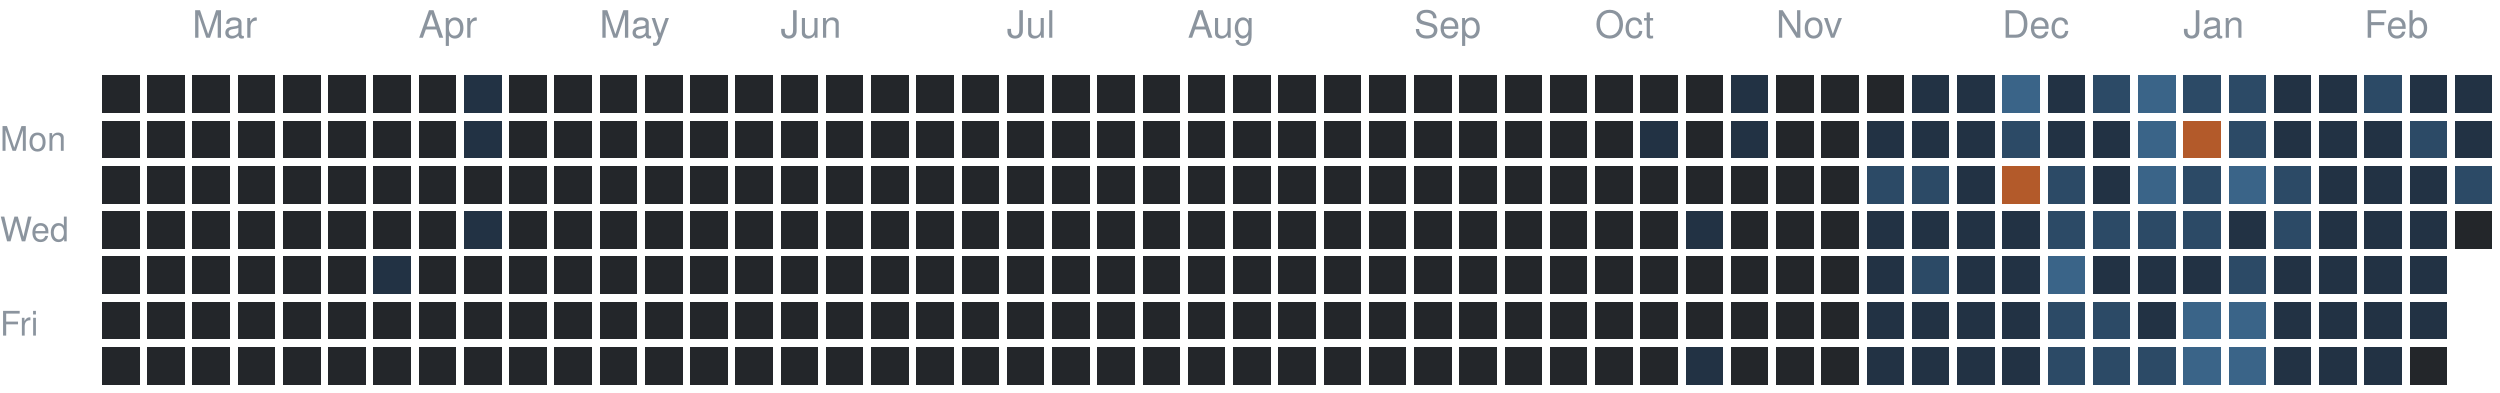
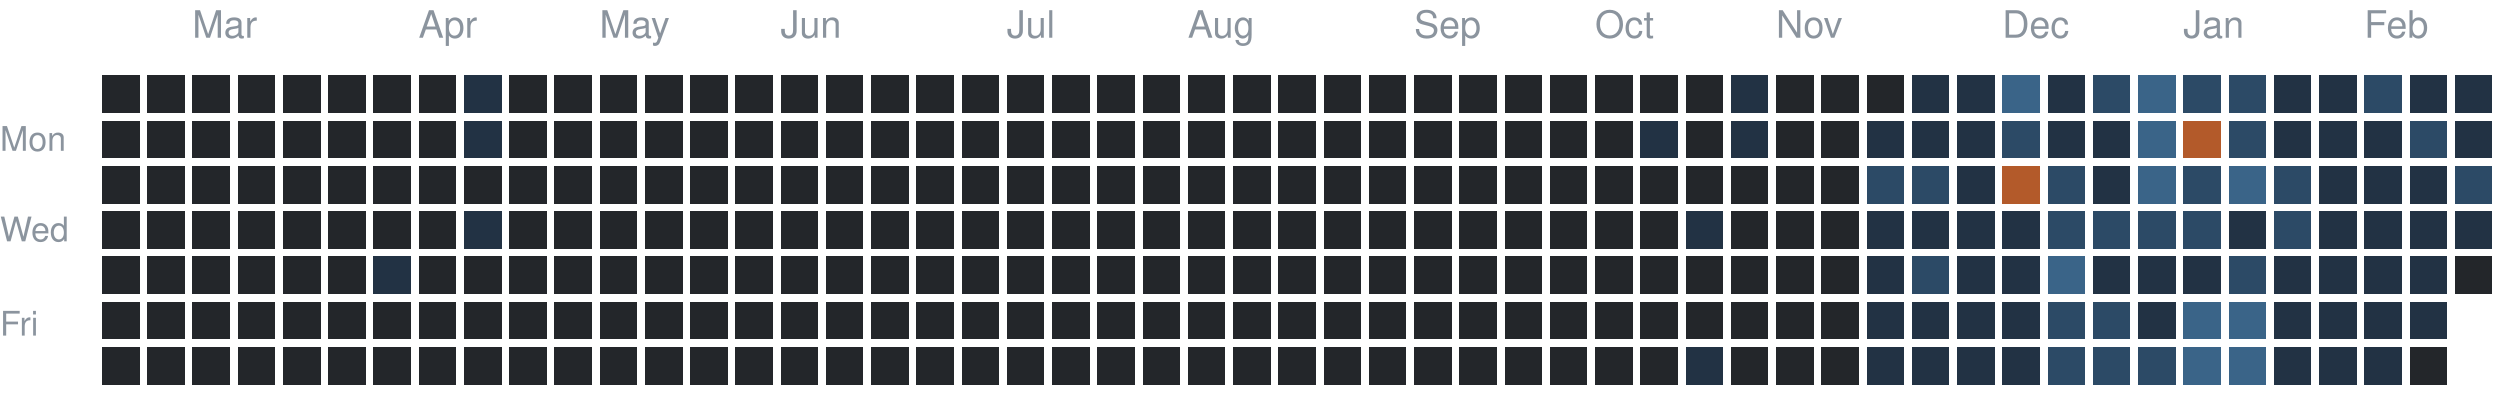
<svg xmlns="http://www.w3.org/2000/svg" version="1.1" width="663" height="104">
  <rect style="fill:#23262a;shape-rendering:crispedges" data-score="0" data-date="2025-02-16" x="27" y="20" width="10" height="10" />
  <rect style="fill:#23262a;shape-rendering:crispedges" data-score="0" data-date="2025-02-23" x="39" y="20" width="10" height="10" />
  <rect style="fill:#23262a;shape-rendering:crispedges" data-score="0" data-date="2025-03-02" x="51" y="20" width="10" height="10" />
  <rect style="fill:#23262a;shape-rendering:crispedges" data-score="0" data-date="2025-03-09" x="63" y="20" width="10" height="10" />
  <rect style="fill:#23262a;shape-rendering:crispedges" data-score="0" data-date="2025-03-16" x="75" y="20" width="10" height="10" />
  <rect style="fill:#23262a;shape-rendering:crispedges" data-score="0" data-date="2025-03-23" x="87" y="20" width="10" height="10" />
  <rect style="fill:#23262a;shape-rendering:crispedges" data-score="0" data-date="2025-03-30" x="99" y="20" width="10" height="10" />
  <rect style="fill:#23262a;shape-rendering:crispedges" data-score="0" data-date="2025-04-06" x="111" y="20" width="10" height="10" />
  <rect style="fill:#223244;shape-rendering:crispedges" data-score="1" data-date="2025-04-13" x="123" y="20" width="10" height="10" />
  <rect style="fill:#23262a;shape-rendering:crispedges" data-score="0" data-date="2025-04-20" x="135" y="20" width="10" height="10" />
  <rect style="fill:#23262a;shape-rendering:crispedges" data-score="0" data-date="2025-04-27" x="147" y="20" width="10" height="10" />
  <rect style="fill:#23262a;shape-rendering:crispedges" data-score="0" data-date="2025-05-04" x="159" y="20" width="10" height="10" />
  <rect style="fill:#23262a;shape-rendering:crispedges" data-score="0" data-date="2025-05-11" x="171" y="20" width="10" height="10" />
  <rect style="fill:#23262a;shape-rendering:crispedges" data-score="0" data-date="2025-05-18" x="183" y="20" width="10" height="10" />
  <rect style="fill:#23262a;shape-rendering:crispedges" data-score="0" data-date="2025-05-25" x="195" y="20" width="10" height="10" />
  <rect style="fill:#23262a;shape-rendering:crispedges" data-score="0" data-date="2025-06-01" x="207" y="20" width="10" height="10" />
  <rect style="fill:#23262a;shape-rendering:crispedges" data-score="0" data-date="2025-06-08" x="219" y="20" width="10" height="10" />
  <rect style="fill:#23262a;shape-rendering:crispedges" data-score="0" data-date="2025-06-15" x="231" y="20" width="10" height="10" />
  <rect style="fill:#23262a;shape-rendering:crispedges" data-score="0" data-date="2025-06-22" x="243" y="20" width="10" height="10" />
  <rect style="fill:#23262a;shape-rendering:crispedges" data-score="0" data-date="2025-06-29" x="255" y="20" width="10" height="10" />
  <rect style="fill:#23262a;shape-rendering:crispedges" data-score="0" data-date="2025-07-06" x="267" y="20" width="10" height="10" />
  <rect style="fill:#23262a;shape-rendering:crispedges" data-score="0" data-date="2025-07-13" x="279" y="20" width="10" height="10" />
  <rect style="fill:#23262a;shape-rendering:crispedges" data-score="0" data-date="2025-07-20" x="291" y="20" width="10" height="10" />
  <rect style="fill:#23262a;shape-rendering:crispedges" data-score="0" data-date="2025-07-27" x="303" y="20" width="10" height="10" />
  <rect style="fill:#23262a;shape-rendering:crispedges" data-score="0" data-date="2025-08-03" x="315" y="20" width="10" height="10" />
  <rect style="fill:#23262a;shape-rendering:crispedges" data-score="0" data-date="2025-08-10" x="327" y="20" width="10" height="10" />
  <rect style="fill:#23262a;shape-rendering:crispedges" data-score="0" data-date="2025-08-17" x="339" y="20" width="10" height="10" />
  <rect style="fill:#23262a;shape-rendering:crispedges" data-score="0" data-date="2025-08-24" x="351" y="20" width="10" height="10" />
  <rect style="fill:#23262a;shape-rendering:crispedges" data-score="0" data-date="2025-08-31" x="363" y="20" width="10" height="10" />
  <rect style="fill:#23262a;shape-rendering:crispedges" data-score="0" data-date="2025-09-07" x="375" y="20" width="10" height="10" />
  <rect style="fill:#23262a;shape-rendering:crispedges" data-score="0" data-date="2025-09-14" x="387" y="20" width="10" height="10" />
  <rect style="fill:#23262a;shape-rendering:crispedges" data-score="0" data-date="2025-09-21" x="399" y="20" width="10" height="10" />
  <rect style="fill:#23262a;shape-rendering:crispedges" data-score="0" data-date="2025-09-28" x="411" y="20" width="10" height="10" />
  <rect style="fill:#23262a;shape-rendering:crispedges" data-score="0" data-date="2025-10-05" x="423" y="20" width="10" height="10" />
  <rect style="fill:#23262a;shape-rendering:crispedges" data-score="0" data-date="2025-10-12" x="435" y="20" width="10" height="10" />
  <rect style="fill:#23262a;shape-rendering:crispedges" data-score="0" data-date="2025-10-19" x="447" y="20" width="10" height="10" />
  <rect style="fill:#223244;shape-rendering:crispedges" data-score="1" data-date="2025-10-26" x="459" y="20" width="10" height="10" />
  <rect style="fill:#23262a;shape-rendering:crispedges" data-score="0" data-date="2025-11-02" x="471" y="20" width="10" height="10" />
  <rect style="fill:#23262a;shape-rendering:crispedges" data-score="0" data-date="2025-11-09" x="483" y="20" width="10" height="10" />
  <rect style="fill:#23262a;shape-rendering:crispedges" data-score="0" data-date="2025-11-16" x="495" y="20" width="10" height="10" />
  <rect style="fill:#223244;shape-rendering:crispedges" data-score="1" data-date="2025-11-23" x="507" y="20" width="10" height="10" />
  <rect style="fill:#223244;shape-rendering:crispedges" data-score="1" data-date="2025-11-30" x="519" y="20" width="10" height="10" />
  <rect style="fill:#3a6488;shape-rendering:crispedges" data-score="3" data-date="2025-12-07" x="531" y="20" width="10" height="10" />
  <rect style="fill:#223244;shape-rendering:crispedges" data-score="1" data-date="2025-12-14" x="543" y="20" width="10" height="10" />
  <rect style="fill:#2c4a66;shape-rendering:crispedges" data-score="2" data-date="2025-12-21" x="555" y="20" width="10" height="10" />
  <rect style="fill:#3a6488;shape-rendering:crispedges" data-score="3" data-date="2025-12-28" x="567" y="20" width="10" height="10" />
  <rect style="fill:#2c4a66;shape-rendering:crispedges" data-score="2" data-date="2026-01-04" x="579" y="20" width="10" height="10" />
  <rect style="fill:#2c4a66;shape-rendering:crispedges" data-score="2" data-date="2026-01-11" x="591" y="20" width="10" height="10" />
  <rect style="fill:#223244;shape-rendering:crispedges" data-score="1" data-date="2026-01-18" x="603" y="20" width="10" height="10" />
  <rect style="fill:#223244;shape-rendering:crispedges" data-score="1" data-date="2026-01-25" x="615" y="20" width="10" height="10" />
  <rect style="fill:#2c4a66;shape-rendering:crispedges" data-score="2" data-date="2026-02-01" x="627" y="20" width="10" height="10" />
  <rect style="fill:#223244;shape-rendering:crispedges" data-score="1" data-date="2026-02-08" x="639" y="20" width="10" height="10" />
  <rect style="fill:#223244;shape-rendering:crispedges" data-score="1" data-date="2026-02-15" x="651" y="20" width="10" height="10" />
  <rect style="fill:#23262a;shape-rendering:crispedges" data-score="0" data-date="2025-02-17" x="27" y="32" width="10" height="10" />
  <rect style="fill:#23262a;shape-rendering:crispedges" data-score="0" data-date="2025-02-24" x="39" y="32" width="10" height="10" />
  <rect style="fill:#23262a;shape-rendering:crispedges" data-score="0" data-date="2025-03-03" x="51" y="32" width="10" height="10" />
  <rect style="fill:#23262a;shape-rendering:crispedges" data-score="0" data-date="2025-03-10" x="63" y="32" width="10" height="10" />
  <rect style="fill:#23262a;shape-rendering:crispedges" data-score="0" data-date="2025-03-17" x="75" y="32" width="10" height="10" />
  <rect style="fill:#23262a;shape-rendering:crispedges" data-score="0" data-date="2025-03-24" x="87" y="32" width="10" height="10" />
  <rect style="fill:#23262a;shape-rendering:crispedges" data-score="0" data-date="2025-03-31" x="99" y="32" width="10" height="10" />
  <rect style="fill:#23262a;shape-rendering:crispedges" data-score="0" data-date="2025-04-07" x="111" y="32" width="10" height="10" />
  <rect style="fill:#223244;shape-rendering:crispedges" data-score="1" data-date="2025-04-14" x="123" y="32" width="10" height="10" />
  <rect style="fill:#23262a;shape-rendering:crispedges" data-score="0" data-date="2025-04-21" x="135" y="32" width="10" height="10" />
  <rect style="fill:#23262a;shape-rendering:crispedges" data-score="0" data-date="2025-04-28" x="147" y="32" width="10" height="10" />
  <rect style="fill:#23262a;shape-rendering:crispedges" data-score="0" data-date="2025-05-05" x="159" y="32" width="10" height="10" />
  <rect style="fill:#23262a;shape-rendering:crispedges" data-score="0" data-date="2025-05-12" x="171" y="32" width="10" height="10" />
  <rect style="fill:#23262a;shape-rendering:crispedges" data-score="0" data-date="2025-05-19" x="183" y="32" width="10" height="10" />
  <rect style="fill:#23262a;shape-rendering:crispedges" data-score="0" data-date="2025-05-26" x="195" y="32" width="10" height="10" />
  <rect style="fill:#23262a;shape-rendering:crispedges" data-score="0" data-date="2025-06-02" x="207" y="32" width="10" height="10" />
  <rect style="fill:#23262a;shape-rendering:crispedges" data-score="0" data-date="2025-06-09" x="219" y="32" width="10" height="10" />
  <rect style="fill:#23262a;shape-rendering:crispedges" data-score="0" data-date="2025-06-16" x="231" y="32" width="10" height="10" />
  <rect style="fill:#23262a;shape-rendering:crispedges" data-score="0" data-date="2025-06-23" x="243" y="32" width="10" height="10" />
  <rect style="fill:#23262a;shape-rendering:crispedges" data-score="0" data-date="2025-06-30" x="255" y="32" width="10" height="10" />
  <rect style="fill:#23262a;shape-rendering:crispedges" data-score="0" data-date="2025-07-07" x="267" y="32" width="10" height="10" />
  <rect style="fill:#23262a;shape-rendering:crispedges" data-score="0" data-date="2025-07-14" x="279" y="32" width="10" height="10" />
  <rect style="fill:#23262a;shape-rendering:crispedges" data-score="0" data-date="2025-07-21" x="291" y="32" width="10" height="10" />
  <rect style="fill:#23262a;shape-rendering:crispedges" data-score="0" data-date="2025-07-28" x="303" y="32" width="10" height="10" />
  <rect style="fill:#23262a;shape-rendering:crispedges" data-score="0" data-date="2025-08-04" x="315" y="32" width="10" height="10" />
  <rect style="fill:#23262a;shape-rendering:crispedges" data-score="0" data-date="2025-08-11" x="327" y="32" width="10" height="10" />
  <rect style="fill:#23262a;shape-rendering:crispedges" data-score="0" data-date="2025-08-18" x="339" y="32" width="10" height="10" />
  <rect style="fill:#23262a;shape-rendering:crispedges" data-score="0" data-date="2025-08-25" x="351" y="32" width="10" height="10" />
  <rect style="fill:#23262a;shape-rendering:crispedges" data-score="0" data-date="2025-09-01" x="363" y="32" width="10" height="10" />
  <rect style="fill:#23262a;shape-rendering:crispedges" data-score="0" data-date="2025-09-08" x="375" y="32" width="10" height="10" />
  <rect style="fill:#23262a;shape-rendering:crispedges" data-score="0" data-date="2025-09-15" x="387" y="32" width="10" height="10" />
  <rect style="fill:#23262a;shape-rendering:crispedges" data-score="0" data-date="2025-09-22" x="399" y="32" width="10" height="10" />
  <rect style="fill:#23262a;shape-rendering:crispedges" data-score="0" data-date="2025-09-29" x="411" y="32" width="10" height="10" />
  <rect style="fill:#23262a;shape-rendering:crispedges" data-score="0" data-date="2025-10-06" x="423" y="32" width="10" height="10" />
  <rect style="fill:#223244;shape-rendering:crispedges" data-score="1" data-date="2025-10-13" x="435" y="32" width="10" height="10" />
  <rect style="fill:#23262a;shape-rendering:crispedges" data-score="0" data-date="2025-10-20" x="447" y="32" width="10" height="10" />
  <rect style="fill:#223244;shape-rendering:crispedges" data-score="1" data-date="2025-10-27" x="459" y="32" width="10" height="10" />
  <rect style="fill:#23262a;shape-rendering:crispedges" data-score="0" data-date="2025-11-03" x="471" y="32" width="10" height="10" />
  <rect style="fill:#23262a;shape-rendering:crispedges" data-score="0" data-date="2025-11-10" x="483" y="32" width="10" height="10" />
  <rect style="fill:#223244;shape-rendering:crispedges" data-score="1" data-date="2025-11-17" x="495" y="32" width="10" height="10" />
  <rect style="fill:#223244;shape-rendering:crispedges" data-score="1" data-date="2025-11-24" x="507" y="32" width="10" height="10" />
  <rect style="fill:#223244;shape-rendering:crispedges" data-score="1" data-date="2025-12-01" x="519" y="32" width="10" height="10" />
  <rect style="fill:#2c4a66;shape-rendering:crispedges" data-score="2" data-date="2025-12-08" x="531" y="32" width="10" height="10" />
  <rect style="fill:#223244;shape-rendering:crispedges" data-score="1" data-date="2025-12-15" x="543" y="32" width="10" height="10" />
  <rect style="fill:#223244;shape-rendering:crispedges" data-score="1" data-date="2025-12-22" x="555" y="32" width="10" height="10" />
  <rect style="fill:#3a6488;shape-rendering:crispedges" data-score="3" data-date="2025-12-29" x="567" y="32" width="10" height="10" />
  <rect style="fill:#b35a2a;shape-rendering:crispedges" data-score="4" data-date="2026-01-05" x="579" y="32" width="10" height="10" />
  <rect style="fill:#2c4a66;shape-rendering:crispedges" data-score="2" data-date="2026-01-12" x="591" y="32" width="10" height="10" />
  <rect style="fill:#223244;shape-rendering:crispedges" data-score="1" data-date="2026-01-19" x="603" y="32" width="10" height="10" />
  <rect style="fill:#223244;shape-rendering:crispedges" data-score="1" data-date="2026-01-26" x="615" y="32" width="10" height="10" />
  <rect style="fill:#223244;shape-rendering:crispedges" data-score="1" data-date="2026-02-02" x="627" y="32" width="10" height="10" />
  <rect style="fill:#2c4a66;shape-rendering:crispedges" data-score="2" data-date="2026-02-09" x="639" y="32" width="10" height="10" />
  <rect style="fill:#223244;shape-rendering:crispedges" data-score="1" data-date="2026-02-16" x="651" y="32" width="10" height="10" />
  <rect style="fill:#23262a;shape-rendering:crispedges" data-score="0" data-date="2025-02-18" x="27" y="44" width="10" height="10" />
  <rect style="fill:#23262a;shape-rendering:crispedges" data-score="0" data-date="2025-02-25" x="39" y="44" width="10" height="10" />
  <rect style="fill:#23262a;shape-rendering:crispedges" data-score="0" data-date="2025-03-04" x="51" y="44" width="10" height="10" />
  <rect style="fill:#23262a;shape-rendering:crispedges" data-score="0" data-date="2025-03-11" x="63" y="44" width="10" height="10" />
  <rect style="fill:#23262a;shape-rendering:crispedges" data-score="0" data-date="2025-03-18" x="75" y="44" width="10" height="10" />
  <rect style="fill:#23262a;shape-rendering:crispedges" data-score="0" data-date="2025-03-25" x="87" y="44" width="10" height="10" />
  <rect style="fill:#23262a;shape-rendering:crispedges" data-score="0" data-date="2025-04-01" x="99" y="44" width="10" height="10" />
  <rect style="fill:#23262a;shape-rendering:crispedges" data-score="0" data-date="2025-04-08" x="111" y="44" width="10" height="10" />
  <rect style="fill:#23262a;shape-rendering:crispedges" data-score="0" data-date="2025-04-15" x="123" y="44" width="10" height="10" />
  <rect style="fill:#23262a;shape-rendering:crispedges" data-score="0" data-date="2025-04-22" x="135" y="44" width="10" height="10" />
  <rect style="fill:#23262a;shape-rendering:crispedges" data-score="0" data-date="2025-04-29" x="147" y="44" width="10" height="10" />
  <rect style="fill:#23262a;shape-rendering:crispedges" data-score="0" data-date="2025-05-06" x="159" y="44" width="10" height="10" />
  <rect style="fill:#23262a;shape-rendering:crispedges" data-score="0" data-date="2025-05-13" x="171" y="44" width="10" height="10" />
  <rect style="fill:#23262a;shape-rendering:crispedges" data-score="0" data-date="2025-05-20" x="183" y="44" width="10" height="10" />
  <rect style="fill:#23262a;shape-rendering:crispedges" data-score="0" data-date="2025-05-27" x="195" y="44" width="10" height="10" />
  <rect style="fill:#23262a;shape-rendering:crispedges" data-score="0" data-date="2025-06-03" x="207" y="44" width="10" height="10" />
  <rect style="fill:#23262a;shape-rendering:crispedges" data-score="0" data-date="2025-06-10" x="219" y="44" width="10" height="10" />
  <rect style="fill:#23262a;shape-rendering:crispedges" data-score="0" data-date="2025-06-17" x="231" y="44" width="10" height="10" />
  <rect style="fill:#23262a;shape-rendering:crispedges" data-score="0" data-date="2025-06-24" x="243" y="44" width="10" height="10" />
  <rect style="fill:#23262a;shape-rendering:crispedges" data-score="0" data-date="2025-07-01" x="255" y="44" width="10" height="10" />
  <rect style="fill:#23262a;shape-rendering:crispedges" data-score="0" data-date="2025-07-08" x="267" y="44" width="10" height="10" />
  <rect style="fill:#23262a;shape-rendering:crispedges" data-score="0" data-date="2025-07-15" x="279" y="44" width="10" height="10" />
  <rect style="fill:#23262a;shape-rendering:crispedges" data-score="0" data-date="2025-07-22" x="291" y="44" width="10" height="10" />
  <rect style="fill:#23262a;shape-rendering:crispedges" data-score="0" data-date="2025-07-29" x="303" y="44" width="10" height="10" />
  <rect style="fill:#23262a;shape-rendering:crispedges" data-score="0" data-date="2025-08-05" x="315" y="44" width="10" height="10" />
  <rect style="fill:#23262a;shape-rendering:crispedges" data-score="0" data-date="2025-08-12" x="327" y="44" width="10" height="10" />
  <rect style="fill:#23262a;shape-rendering:crispedges" data-score="0" data-date="2025-08-19" x="339" y="44" width="10" height="10" />
  <rect style="fill:#23262a;shape-rendering:crispedges" data-score="0" data-date="2025-08-26" x="351" y="44" width="10" height="10" />
  <rect style="fill:#23262a;shape-rendering:crispedges" data-score="0" data-date="2025-09-02" x="363" y="44" width="10" height="10" />
  <rect style="fill:#23262a;shape-rendering:crispedges" data-score="0" data-date="2025-09-09" x="375" y="44" width="10" height="10" />
  <rect style="fill:#23262a;shape-rendering:crispedges" data-score="0" data-date="2025-09-16" x="387" y="44" width="10" height="10" />
  <rect style="fill:#23262a;shape-rendering:crispedges" data-score="0" data-date="2025-09-23" x="399" y="44" width="10" height="10" />
  <rect style="fill:#23262a;shape-rendering:crispedges" data-score="0" data-date="2025-09-30" x="411" y="44" width="10" height="10" />
  <rect style="fill:#23262a;shape-rendering:crispedges" data-score="0" data-date="2025-10-07" x="423" y="44" width="10" height="10" />
  <rect style="fill:#23262a;shape-rendering:crispedges" data-score="0" data-date="2025-10-14" x="435" y="44" width="10" height="10" />
  <rect style="fill:#23262a;shape-rendering:crispedges" data-score="0" data-date="2025-10-21" x="447" y="44" width="10" height="10" />
  <rect style="fill:#23262a;shape-rendering:crispedges" data-score="0" data-date="2025-10-28" x="459" y="44" width="10" height="10" />
  <rect style="fill:#23262a;shape-rendering:crispedges" data-score="0" data-date="2025-11-04" x="471" y="44" width="10" height="10" />
  <rect style="fill:#23262a;shape-rendering:crispedges" data-score="0" data-date="2025-11-11" x="483" y="44" width="10" height="10" />
  <rect style="fill:#2c4a66;shape-rendering:crispedges" data-score="2" data-date="2025-11-18" x="495" y="44" width="10" height="10" />
  <rect style="fill:#2c4a66;shape-rendering:crispedges" data-score="2" data-date="2025-11-25" x="507" y="44" width="10" height="10" />
  <rect style="fill:#223244;shape-rendering:crispedges" data-score="1" data-date="2025-12-02" x="519" y="44" width="10" height="10" />
  <rect style="fill:#b35a2a;shape-rendering:crispedges" data-score="4" data-date="2025-12-09" x="531" y="44" width="10" height="10" />
  <rect style="fill:#2c4a66;shape-rendering:crispedges" data-score="2" data-date="2025-12-16" x="543" y="44" width="10" height="10" />
  <rect style="fill:#223244;shape-rendering:crispedges" data-score="1" data-date="2025-12-23" x="555" y="44" width="10" height="10" />
  <rect style="fill:#3a6488;shape-rendering:crispedges" data-score="3" data-date="2025-12-30" x="567" y="44" width="10" height="10" />
  <rect style="fill:#2c4a66;shape-rendering:crispedges" data-score="2" data-date="2026-01-06" x="579" y="44" width="10" height="10" />
  <rect style="fill:#3a6488;shape-rendering:crispedges" data-score="3" data-date="2026-01-13" x="591" y="44" width="10" height="10" />
  <rect style="fill:#2c4a66;shape-rendering:crispedges" data-score="2" data-date="2026-01-20" x="603" y="44" width="10" height="10" />
  <rect style="fill:#223244;shape-rendering:crispedges" data-score="1" data-date="2026-01-27" x="615" y="44" width="10" height="10" />
  <rect style="fill:#223244;shape-rendering:crispedges" data-score="1" data-date="2026-02-03" x="627" y="44" width="10" height="10" />
  <rect style="fill:#223244;shape-rendering:crispedges" data-score="1" data-date="2026-02-10" x="639" y="44" width="10" height="10" />
  <rect style="fill:#2c4a66;shape-rendering:crispedges" data-score="2" data-date="2026-02-17" x="651" y="44" width="10" height="10" />
  <rect style="fill:#23262a;shape-rendering:crispedges" data-score="0" data-date="2025-02-19" x="27" y="56" width="10" height="10" />
  <rect style="fill:#23262a;shape-rendering:crispedges" data-score="0" data-date="2025-02-26" x="39" y="56" width="10" height="10" />
  <rect style="fill:#23262a;shape-rendering:crispedges" data-score="0" data-date="2025-03-05" x="51" y="56" width="10" height="10" />
  <rect style="fill:#23262a;shape-rendering:crispedges" data-score="0" data-date="2025-03-12" x="63" y="56" width="10" height="10" />
  <rect style="fill:#23262a;shape-rendering:crispedges" data-score="0" data-date="2025-03-19" x="75" y="56" width="10" height="10" />
  <rect style="fill:#23262a;shape-rendering:crispedges" data-score="0" data-date="2025-03-26" x="87" y="56" width="10" height="10" />
  <rect style="fill:#23262a;shape-rendering:crispedges" data-score="0" data-date="2025-04-02" x="99" y="56" width="10" height="10" />
  <rect style="fill:#23262a;shape-rendering:crispedges" data-score="0" data-date="2025-04-09" x="111" y="56" width="10" height="10" />
  <rect style="fill:#223244;shape-rendering:crispedges" data-score="1" data-date="2025-04-16" x="123" y="56" width="10" height="10" />
  <rect style="fill:#23262a;shape-rendering:crispedges" data-score="0" data-date="2025-04-23" x="135" y="56" width="10" height="10" />
  <rect style="fill:#23262a;shape-rendering:crispedges" data-score="0" data-date="2025-04-30" x="147" y="56" width="10" height="10" />
  <rect style="fill:#23262a;shape-rendering:crispedges" data-score="0" data-date="2025-05-07" x="159" y="56" width="10" height="10" />
  <rect style="fill:#23262a;shape-rendering:crispedges" data-score="0" data-date="2025-05-14" x="171" y="56" width="10" height="10" />
  <rect style="fill:#23262a;shape-rendering:crispedges" data-score="0" data-date="2025-05-21" x="183" y="56" width="10" height="10" />
  <rect style="fill:#23262a;shape-rendering:crispedges" data-score="0" data-date="2025-05-28" x="195" y="56" width="10" height="10" />
  <rect style="fill:#23262a;shape-rendering:crispedges" data-score="0" data-date="2025-06-04" x="207" y="56" width="10" height="10" />
  <rect style="fill:#23262a;shape-rendering:crispedges" data-score="0" data-date="2025-06-11" x="219" y="56" width="10" height="10" />
  <rect style="fill:#23262a;shape-rendering:crispedges" data-score="0" data-date="2025-06-18" x="231" y="56" width="10" height="10" />
  <rect style="fill:#23262a;shape-rendering:crispedges" data-score="0" data-date="2025-06-25" x="243" y="56" width="10" height="10" />
  <rect style="fill:#23262a;shape-rendering:crispedges" data-score="0" data-date="2025-07-02" x="255" y="56" width="10" height="10" />
  <rect style="fill:#23262a;shape-rendering:crispedges" data-score="0" data-date="2025-07-09" x="267" y="56" width="10" height="10" />
  <rect style="fill:#23262a;shape-rendering:crispedges" data-score="0" data-date="2025-07-16" x="279" y="56" width="10" height="10" />
  <rect style="fill:#23262a;shape-rendering:crispedges" data-score="0" data-date="2025-07-23" x="291" y="56" width="10" height="10" />
  <rect style="fill:#23262a;shape-rendering:crispedges" data-score="0" data-date="2025-07-30" x="303" y="56" width="10" height="10" />
  <rect style="fill:#23262a;shape-rendering:crispedges" data-score="0" data-date="2025-08-06" x="315" y="56" width="10" height="10" />
  <rect style="fill:#23262a;shape-rendering:crispedges" data-score="0" data-date="2025-08-13" x="327" y="56" width="10" height="10" />
  <rect style="fill:#23262a;shape-rendering:crispedges" data-score="0" data-date="2025-08-20" x="339" y="56" width="10" height="10" />
  <rect style="fill:#23262a;shape-rendering:crispedges" data-score="0" data-date="2025-08-27" x="351" y="56" width="10" height="10" />
  <rect style="fill:#23262a;shape-rendering:crispedges" data-score="0" data-date="2025-09-03" x="363" y="56" width="10" height="10" />
  <rect style="fill:#23262a;shape-rendering:crispedges" data-score="0" data-date="2025-09-10" x="375" y="56" width="10" height="10" />
  <rect style="fill:#23262a;shape-rendering:crispedges" data-score="0" data-date="2025-09-17" x="387" y="56" width="10" height="10" />
  <rect style="fill:#23262a;shape-rendering:crispedges" data-score="0" data-date="2025-09-24" x="399" y="56" width="10" height="10" />
  <rect style="fill:#23262a;shape-rendering:crispedges" data-score="0" data-date="2025-10-01" x="411" y="56" width="10" height="10" />
  <rect style="fill:#23262a;shape-rendering:crispedges" data-score="0" data-date="2025-10-08" x="423" y="56" width="10" height="10" />
  <rect style="fill:#23262a;shape-rendering:crispedges" data-score="0" data-date="2025-10-15" x="435" y="56" width="10" height="10" />
  <rect style="fill:#223244;shape-rendering:crispedges" data-score="1" data-date="2025-10-22" x="447" y="56" width="10" height="10" />
  <rect style="fill:#23262a;shape-rendering:crispedges" data-score="0" data-date="2025-10-29" x="459" y="56" width="10" height="10" />
  <rect style="fill:#23262a;shape-rendering:crispedges" data-score="0" data-date="2025-11-05" x="471" y="56" width="10" height="10" />
  <rect style="fill:#23262a;shape-rendering:crispedges" data-score="0" data-date="2025-11-12" x="483" y="56" width="10" height="10" />
  <rect style="fill:#223244;shape-rendering:crispedges" data-score="1" data-date="2025-11-19" x="495" y="56" width="10" height="10" />
  <rect style="fill:#223244;shape-rendering:crispedges" data-score="1" data-date="2025-11-26" x="507" y="56" width="10" height="10" />
  <rect style="fill:#223244;shape-rendering:crispedges" data-score="1" data-date="2025-12-03" x="519" y="56" width="10" height="10" />
  <rect style="fill:#223244;shape-rendering:crispedges" data-score="1" data-date="2025-12-10" x="531" y="56" width="10" height="10" />
  <rect style="fill:#2c4a66;shape-rendering:crispedges" data-score="2" data-date="2025-12-17" x="543" y="56" width="10" height="10" />
  <rect style="fill:#2c4a66;shape-rendering:crispedges" data-score="2" data-date="2025-12-24" x="555" y="56" width="10" height="10" />
  <rect style="fill:#2c4a66;shape-rendering:crispedges" data-score="2" data-date="2025-12-31" x="567" y="56" width="10" height="10" />
  <rect style="fill:#2c4a66;shape-rendering:crispedges" data-score="2" data-date="2026-01-07" x="579" y="56" width="10" height="10" />
  <rect style="fill:#223244;shape-rendering:crispedges" data-score="1" data-date="2026-01-14" x="591" y="56" width="10" height="10" />
  <rect style="fill:#2c4a66;shape-rendering:crispedges" data-score="2" data-date="2026-01-21" x="603" y="56" width="10" height="10" />
  <rect style="fill:#223244;shape-rendering:crispedges" data-score="1" data-date="2026-01-28" x="615" y="56" width="10" height="10" />
  <rect style="fill:#223244;shape-rendering:crispedges" data-score="1" data-date="2026-02-04" x="627" y="56" width="10" height="10" />
  <rect style="fill:#223244;shape-rendering:crispedges" data-score="1" data-date="2026-02-11" x="639" y="56" width="10" height="10" />
-   <rect style="fill:#23262a;shape-rendering:crispedges" data-score="0" data-date="2026-02-18" x="651" y="56" width="10" height="10" />
+   <rect style="fill:#223244;shape-rendering:crispedges" data-score="1" data-date="2026-02-18" x="651" y="56" width="10" height="10" />
  <rect style="fill:#23262a;shape-rendering:crispedges" data-score="0" data-date="2025-02-20" x="27" y="68" width="10" height="10" />
  <rect style="fill:#23262a;shape-rendering:crispedges" data-score="0" data-date="2025-02-27" x="39" y="68" width="10" height="10" />
  <rect style="fill:#23262a;shape-rendering:crispedges" data-score="0" data-date="2025-03-06" x="51" y="68" width="10" height="10" />
  <rect style="fill:#23262a;shape-rendering:crispedges" data-score="0" data-date="2025-03-13" x="63" y="68" width="10" height="10" />
  <rect style="fill:#23262a;shape-rendering:crispedges" data-score="0" data-date="2025-03-20" x="75" y="68" width="10" height="10" />
  <rect style="fill:#23262a;shape-rendering:crispedges" data-score="0" data-date="2025-03-27" x="87" y="68" width="10" height="10" />
  <rect style="fill:#223244;shape-rendering:crispedges" data-score="1" data-date="2025-04-03" x="99" y="68" width="10" height="10" />
  <rect style="fill:#23262a;shape-rendering:crispedges" data-score="0" data-date="2025-04-10" x="111" y="68" width="10" height="10" />
  <rect style="fill:#23262a;shape-rendering:crispedges" data-score="0" data-date="2025-04-17" x="123" y="68" width="10" height="10" />
  <rect style="fill:#23262a;shape-rendering:crispedges" data-score="0" data-date="2025-04-24" x="135" y="68" width="10" height="10" />
  <rect style="fill:#23262a;shape-rendering:crispedges" data-score="0" data-date="2025-05-01" x="147" y="68" width="10" height="10" />
  <rect style="fill:#23262a;shape-rendering:crispedges" data-score="0" data-date="2025-05-08" x="159" y="68" width="10" height="10" />
  <rect style="fill:#23262a;shape-rendering:crispedges" data-score="0" data-date="2025-05-15" x="171" y="68" width="10" height="10" />
  <rect style="fill:#23262a;shape-rendering:crispedges" data-score="0" data-date="2025-05-22" x="183" y="68" width="10" height="10" />
  <rect style="fill:#23262a;shape-rendering:crispedges" data-score="0" data-date="2025-05-29" x="195" y="68" width="10" height="10" />
  <rect style="fill:#23262a;shape-rendering:crispedges" data-score="0" data-date="2025-06-05" x="207" y="68" width="10" height="10" />
  <rect style="fill:#23262a;shape-rendering:crispedges" data-score="0" data-date="2025-06-12" x="219" y="68" width="10" height="10" />
  <rect style="fill:#23262a;shape-rendering:crispedges" data-score="0" data-date="2025-06-19" x="231" y="68" width="10" height="10" />
  <rect style="fill:#23262a;shape-rendering:crispedges" data-score="0" data-date="2025-06-26" x="243" y="68" width="10" height="10" />
  <rect style="fill:#23262a;shape-rendering:crispedges" data-score="0" data-date="2025-07-03" x="255" y="68" width="10" height="10" />
  <rect style="fill:#23262a;shape-rendering:crispedges" data-score="0" data-date="2025-07-10" x="267" y="68" width="10" height="10" />
  <rect style="fill:#23262a;shape-rendering:crispedges" data-score="0" data-date="2025-07-17" x="279" y="68" width="10" height="10" />
  <rect style="fill:#23262a;shape-rendering:crispedges" data-score="0" data-date="2025-07-24" x="291" y="68" width="10" height="10" />
  <rect style="fill:#23262a;shape-rendering:crispedges" data-score="0" data-date="2025-07-31" x="303" y="68" width="10" height="10" />
  <rect style="fill:#23262a;shape-rendering:crispedges" data-score="0" data-date="2025-08-07" x="315" y="68" width="10" height="10" />
  <rect style="fill:#23262a;shape-rendering:crispedges" data-score="0" data-date="2025-08-14" x="327" y="68" width="10" height="10" />
  <rect style="fill:#23262a;shape-rendering:crispedges" data-score="0" data-date="2025-08-21" x="339" y="68" width="10" height="10" />
  <rect style="fill:#23262a;shape-rendering:crispedges" data-score="0" data-date="2025-08-28" x="351" y="68" width="10" height="10" />
  <rect style="fill:#23262a;shape-rendering:crispedges" data-score="0" data-date="2025-09-04" x="363" y="68" width="10" height="10" />
  <rect style="fill:#23262a;shape-rendering:crispedges" data-score="0" data-date="2025-09-11" x="375" y="68" width="10" height="10" />
  <rect style="fill:#23262a;shape-rendering:crispedges" data-score="0" data-date="2025-09-18" x="387" y="68" width="10" height="10" />
  <rect style="fill:#23262a;shape-rendering:crispedges" data-score="0" data-date="2025-09-25" x="399" y="68" width="10" height="10" />
  <rect style="fill:#23262a;shape-rendering:crispedges" data-score="0" data-date="2025-10-02" x="411" y="68" width="10" height="10" />
  <rect style="fill:#23262a;shape-rendering:crispedges" data-score="0" data-date="2025-10-09" x="423" y="68" width="10" height="10" />
  <rect style="fill:#23262a;shape-rendering:crispedges" data-score="0" data-date="2025-10-16" x="435" y="68" width="10" height="10" />
  <rect style="fill:#23262a;shape-rendering:crispedges" data-score="0" data-date="2025-10-23" x="447" y="68" width="10" height="10" />
  <rect style="fill:#23262a;shape-rendering:crispedges" data-score="0" data-date="2025-10-30" x="459" y="68" width="10" height="10" />
  <rect style="fill:#23262a;shape-rendering:crispedges" data-score="0" data-date="2025-11-06" x="471" y="68" width="10" height="10" />
  <rect style="fill:#23262a;shape-rendering:crispedges" data-score="0" data-date="2025-11-13" x="483" y="68" width="10" height="10" />
  <rect style="fill:#223244;shape-rendering:crispedges" data-score="1" data-date="2025-11-20" x="495" y="68" width="10" height="10" />
  <rect style="fill:#2c4a66;shape-rendering:crispedges" data-score="2" data-date="2025-11-27" x="507" y="68" width="10" height="10" />
  <rect style="fill:#223244;shape-rendering:crispedges" data-score="1" data-date="2025-12-04" x="519" y="68" width="10" height="10" />
  <rect style="fill:#223244;shape-rendering:crispedges" data-score="1" data-date="2025-12-11" x="531" y="68" width="10" height="10" />
  <rect style="fill:#3a6488;shape-rendering:crispedges" data-score="3" data-date="2025-12-18" x="543" y="68" width="10" height="10" />
  <rect style="fill:#223244;shape-rendering:crispedges" data-score="1" data-date="2025-12-25" x="555" y="68" width="10" height="10" />
  <rect style="fill:#223244;shape-rendering:crispedges" data-score="1" data-date="2026-01-01" x="567" y="68" width="10" height="10" />
  <rect style="fill:#223244;shape-rendering:crispedges" data-score="1" data-date="2026-01-08" x="579" y="68" width="10" height="10" />
  <rect style="fill:#2c4a66;shape-rendering:crispedges" data-score="2" data-date="2026-01-15" x="591" y="68" width="10" height="10" />
  <rect style="fill:#223244;shape-rendering:crispedges" data-score="1" data-date="2026-01-22" x="603" y="68" width="10" height="10" />
  <rect style="fill:#223244;shape-rendering:crispedges" data-score="1" data-date="2026-01-29" x="615" y="68" width="10" height="10" />
  <rect style="fill:#223244;shape-rendering:crispedges" data-score="1" data-date="2026-02-05" x="627" y="68" width="10" height="10" />
  <rect style="fill:#223244;shape-rendering:crispedges" data-score="1" data-date="2026-02-12" x="639" y="68" width="10" height="10" />
+   <rect style="fill:#23262a;shape-rendering:crispedges" data-score="0" data-date="2026-02-19" x="651" y="68" width="10" height="10" />
  <rect style="fill:#23262a;shape-rendering:crispedges" data-score="0" data-date="2025-02-21" x="27" y="80" width="10" height="10" />
  <rect style="fill:#23262a;shape-rendering:crispedges" data-score="0" data-date="2025-02-28" x="39" y="80" width="10" height="10" />
  <rect style="fill:#23262a;shape-rendering:crispedges" data-score="0" data-date="2025-03-07" x="51" y="80" width="10" height="10" />
  <rect style="fill:#23262a;shape-rendering:crispedges" data-score="0" data-date="2025-03-14" x="63" y="80" width="10" height="10" />
  <rect style="fill:#23262a;shape-rendering:crispedges" data-score="0" data-date="2025-03-21" x="75" y="80" width="10" height="10" />
  <rect style="fill:#23262a;shape-rendering:crispedges" data-score="0" data-date="2025-03-28" x="87" y="80" width="10" height="10" />
  <rect style="fill:#23262a;shape-rendering:crispedges" data-score="0" data-date="2025-04-04" x="99" y="80" width="10" height="10" />
  <rect style="fill:#23262a;shape-rendering:crispedges" data-score="0" data-date="2025-04-11" x="111" y="80" width="10" height="10" />
  <rect style="fill:#23262a;shape-rendering:crispedges" data-score="0" data-date="2025-04-18" x="123" y="80" width="10" height="10" />
  <rect style="fill:#23262a;shape-rendering:crispedges" data-score="0" data-date="2025-04-25" x="135" y="80" width="10" height="10" />
  <rect style="fill:#23262a;shape-rendering:crispedges" data-score="0" data-date="2025-05-02" x="147" y="80" width="10" height="10" />
  <rect style="fill:#23262a;shape-rendering:crispedges" data-score="0" data-date="2025-05-09" x="159" y="80" width="10" height="10" />
  <rect style="fill:#23262a;shape-rendering:crispedges" data-score="0" data-date="2025-05-16" x="171" y="80" width="10" height="10" />
  <rect style="fill:#23262a;shape-rendering:crispedges" data-score="0" data-date="2025-05-23" x="183" y="80" width="10" height="10" />
  <rect style="fill:#23262a;shape-rendering:crispedges" data-score="0" data-date="2025-05-30" x="195" y="80" width="10" height="10" />
  <rect style="fill:#23262a;shape-rendering:crispedges" data-score="0" data-date="2025-06-06" x="207" y="80" width="10" height="10" />
  <rect style="fill:#23262a;shape-rendering:crispedges" data-score="0" data-date="2025-06-13" x="219" y="80" width="10" height="10" />
  <rect style="fill:#23262a;shape-rendering:crispedges" data-score="0" data-date="2025-06-20" x="231" y="80" width="10" height="10" />
  <rect style="fill:#23262a;shape-rendering:crispedges" data-score="0" data-date="2025-06-27" x="243" y="80" width="10" height="10" />
  <rect style="fill:#23262a;shape-rendering:crispedges" data-score="0" data-date="2025-07-04" x="255" y="80" width="10" height="10" />
  <rect style="fill:#23262a;shape-rendering:crispedges" data-score="0" data-date="2025-07-11" x="267" y="80" width="10" height="10" />
  <rect style="fill:#23262a;shape-rendering:crispedges" data-score="0" data-date="2025-07-18" x="279" y="80" width="10" height="10" />
  <rect style="fill:#23262a;shape-rendering:crispedges" data-score="0" data-date="2025-07-25" x="291" y="80" width="10" height="10" />
  <rect style="fill:#23262a;shape-rendering:crispedges" data-score="0" data-date="2025-08-01" x="303" y="80" width="10" height="10" />
  <rect style="fill:#23262a;shape-rendering:crispedges" data-score="0" data-date="2025-08-08" x="315" y="80" width="10" height="10" />
  <rect style="fill:#23262a;shape-rendering:crispedges" data-score="0" data-date="2025-08-15" x="327" y="80" width="10" height="10" />
  <rect style="fill:#23262a;shape-rendering:crispedges" data-score="0" data-date="2025-08-22" x="339" y="80" width="10" height="10" />
  <rect style="fill:#23262a;shape-rendering:crispedges" data-score="0" data-date="2025-08-29" x="351" y="80" width="10" height="10" />
  <rect style="fill:#23262a;shape-rendering:crispedges" data-score="0" data-date="2025-09-05" x="363" y="80" width="10" height="10" />
  <rect style="fill:#23262a;shape-rendering:crispedges" data-score="0" data-date="2025-09-12" x="375" y="80" width="10" height="10" />
  <rect style="fill:#23262a;shape-rendering:crispedges" data-score="0" data-date="2025-09-19" x="387" y="80" width="10" height="10" />
  <rect style="fill:#23262a;shape-rendering:crispedges" data-score="0" data-date="2025-09-26" x="399" y="80" width="10" height="10" />
  <rect style="fill:#23262a;shape-rendering:crispedges" data-score="0" data-date="2025-10-03" x="411" y="80" width="10" height="10" />
  <rect style="fill:#23262a;shape-rendering:crispedges" data-score="0" data-date="2025-10-10" x="423" y="80" width="10" height="10" />
  <rect style="fill:#23262a;shape-rendering:crispedges" data-score="0" data-date="2025-10-17" x="435" y="80" width="10" height="10" />
  <rect style="fill:#23262a;shape-rendering:crispedges" data-score="0" data-date="2025-10-24" x="447" y="80" width="10" height="10" />
  <rect style="fill:#23262a;shape-rendering:crispedges" data-score="0" data-date="2025-10-31" x="459" y="80" width="10" height="10" />
  <rect style="fill:#23262a;shape-rendering:crispedges" data-score="0" data-date="2025-11-07" x="471" y="80" width="10" height="10" />
  <rect style="fill:#23262a;shape-rendering:crispedges" data-score="0" data-date="2025-11-14" x="483" y="80" width="10" height="10" />
  <rect style="fill:#223244;shape-rendering:crispedges" data-score="1" data-date="2025-11-21" x="495" y="80" width="10" height="10" />
  <rect style="fill:#223244;shape-rendering:crispedges" data-score="1" data-date="2025-11-28" x="507" y="80" width="10" height="10" />
  <rect style="fill:#223244;shape-rendering:crispedges" data-score="1" data-date="2025-12-05" x="519" y="80" width="10" height="10" />
  <rect style="fill:#223244;shape-rendering:crispedges" data-score="1" data-date="2025-12-12" x="531" y="80" width="10" height="10" />
  <rect style="fill:#2c4a66;shape-rendering:crispedges" data-score="2" data-date="2025-12-19" x="543" y="80" width="10" height="10" />
  <rect style="fill:#2c4a66;shape-rendering:crispedges" data-score="2" data-date="2025-12-26" x="555" y="80" width="10" height="10" />
  <rect style="fill:#223244;shape-rendering:crispedges" data-score="1" data-date="2026-01-02" x="567" y="80" width="10" height="10" />
  <rect style="fill:#3a6488;shape-rendering:crispedges" data-score="3" data-date="2026-01-09" x="579" y="80" width="10" height="10" />
  <rect style="fill:#3a6488;shape-rendering:crispedges" data-score="3" data-date="2026-01-16" x="591" y="80" width="10" height="10" />
  <rect style="fill:#223244;shape-rendering:crispedges" data-score="1" data-date="2026-01-23" x="603" y="80" width="10" height="10" />
  <rect style="fill:#223244;shape-rendering:crispedges" data-score="1" data-date="2026-01-30" x="615" y="80" width="10" height="10" />
  <rect style="fill:#223244;shape-rendering:crispedges" data-score="1" data-date="2026-02-06" x="627" y="80" width="10" height="10" />
  <rect style="fill:#223244;shape-rendering:crispedges" data-score="1" data-date="2026-02-13" x="639" y="80" width="10" height="10" />
  <rect style="fill:#23262a;shape-rendering:crispedges" data-score="0" data-date="2025-02-22" x="27" y="92" width="10" height="10" />
  <rect style="fill:#23262a;shape-rendering:crispedges" data-score="0" data-date="2025-03-01" x="39" y="92" width="10" height="10" />
  <rect style="fill:#23262a;shape-rendering:crispedges" data-score="0" data-date="2025-03-08" x="51" y="92" width="10" height="10" />
  <rect style="fill:#23262a;shape-rendering:crispedges" data-score="0" data-date="2025-03-15" x="63" y="92" width="10" height="10" />
  <rect style="fill:#23262a;shape-rendering:crispedges" data-score="0" data-date="2025-03-22" x="75" y="92" width="10" height="10" />
  <rect style="fill:#23262a;shape-rendering:crispedges" data-score="0" data-date="2025-03-29" x="87" y="92" width="10" height="10" />
  <rect style="fill:#23262a;shape-rendering:crispedges" data-score="0" data-date="2025-04-05" x="99" y="92" width="10" height="10" />
  <rect style="fill:#23262a;shape-rendering:crispedges" data-score="0" data-date="2025-04-12" x="111" y="92" width="10" height="10" />
  <rect style="fill:#23262a;shape-rendering:crispedges" data-score="0" data-date="2025-04-19" x="123" y="92" width="10" height="10" />
  <rect style="fill:#23262a;shape-rendering:crispedges" data-score="0" data-date="2025-04-26" x="135" y="92" width="10" height="10" />
  <rect style="fill:#23262a;shape-rendering:crispedges" data-score="0" data-date="2025-05-03" x="147" y="92" width="10" height="10" />
  <rect style="fill:#23262a;shape-rendering:crispedges" data-score="0" data-date="2025-05-10" x="159" y="92" width="10" height="10" />
  <rect style="fill:#23262a;shape-rendering:crispedges" data-score="0" data-date="2025-05-17" x="171" y="92" width="10" height="10" />
  <rect style="fill:#23262a;shape-rendering:crispedges" data-score="0" data-date="2025-05-24" x="183" y="92" width="10" height="10" />
  <rect style="fill:#23262a;shape-rendering:crispedges" data-score="0" data-date="2025-05-31" x="195" y="92" width="10" height="10" />
  <rect style="fill:#23262a;shape-rendering:crispedges" data-score="0" data-date="2025-06-07" x="207" y="92" width="10" height="10" />
  <rect style="fill:#23262a;shape-rendering:crispedges" data-score="0" data-date="2025-06-14" x="219" y="92" width="10" height="10" />
  <rect style="fill:#23262a;shape-rendering:crispedges" data-score="0" data-date="2025-06-21" x="231" y="92" width="10" height="10" />
  <rect style="fill:#23262a;shape-rendering:crispedges" data-score="0" data-date="2025-06-28" x="243" y="92" width="10" height="10" />
  <rect style="fill:#23262a;shape-rendering:crispedges" data-score="0" data-date="2025-07-05" x="255" y="92" width="10" height="10" />
  <rect style="fill:#23262a;shape-rendering:crispedges" data-score="0" data-date="2025-07-12" x="267" y="92" width="10" height="10" />
  <rect style="fill:#23262a;shape-rendering:crispedges" data-score="0" data-date="2025-07-19" x="279" y="92" width="10" height="10" />
  <rect style="fill:#23262a;shape-rendering:crispedges" data-score="0" data-date="2025-07-26" x="291" y="92" width="10" height="10" />
  <rect style="fill:#23262a;shape-rendering:crispedges" data-score="0" data-date="2025-08-02" x="303" y="92" width="10" height="10" />
  <rect style="fill:#23262a;shape-rendering:crispedges" data-score="0" data-date="2025-08-09" x="315" y="92" width="10" height="10" />
  <rect style="fill:#23262a;shape-rendering:crispedges" data-score="0" data-date="2025-08-16" x="327" y="92" width="10" height="10" />
  <rect style="fill:#23262a;shape-rendering:crispedges" data-score="0" data-date="2025-08-23" x="339" y="92" width="10" height="10" />
  <rect style="fill:#23262a;shape-rendering:crispedges" data-score="0" data-date="2025-08-30" x="351" y="92" width="10" height="10" />
  <rect style="fill:#23262a;shape-rendering:crispedges" data-score="0" data-date="2025-09-06" x="363" y="92" width="10" height="10" />
  <rect style="fill:#23262a;shape-rendering:crispedges" data-score="0" data-date="2025-09-13" x="375" y="92" width="10" height="10" />
  <rect style="fill:#23262a;shape-rendering:crispedges" data-score="0" data-date="2025-09-20" x="387" y="92" width="10" height="10" />
  <rect style="fill:#23262a;shape-rendering:crispedges" data-score="0" data-date="2025-09-27" x="399" y="92" width="10" height="10" />
  <rect style="fill:#23262a;shape-rendering:crispedges" data-score="0" data-date="2025-10-04" x="411" y="92" width="10" height="10" />
  <rect style="fill:#23262a;shape-rendering:crispedges" data-score="0" data-date="2025-10-11" x="423" y="92" width="10" height="10" />
  <rect style="fill:#23262a;shape-rendering:crispedges" data-score="0" data-date="2025-10-18" x="435" y="92" width="10" height="10" />
  <rect style="fill:#223244;shape-rendering:crispedges" data-score="1" data-date="2025-10-25" x="447" y="92" width="10" height="10" />
  <rect style="fill:#23262a;shape-rendering:crispedges" data-score="0" data-date="2025-11-01" x="459" y="92" width="10" height="10" />
  <rect style="fill:#23262a;shape-rendering:crispedges" data-score="0" data-date="2025-11-08" x="471" y="92" width="10" height="10" />
  <rect style="fill:#23262a;shape-rendering:crispedges" data-score="0" data-date="2025-11-15" x="483" y="92" width="10" height="10" />
  <rect style="fill:#223244;shape-rendering:crispedges" data-score="1" data-date="2025-11-22" x="495" y="92" width="10" height="10" />
  <rect style="fill:#223244;shape-rendering:crispedges" data-score="1" data-date="2025-11-29" x="507" y="92" width="10" height="10" />
  <rect style="fill:#223244;shape-rendering:crispedges" data-score="1" data-date="2025-12-06" x="519" y="92" width="10" height="10" />
  <rect style="fill:#223244;shape-rendering:crispedges" data-score="1" data-date="2025-12-13" x="531" y="92" width="10" height="10" />
  <rect style="fill:#2c4a66;shape-rendering:crispedges" data-score="2" data-date="2025-12-20" x="543" y="92" width="10" height="10" />
  <rect style="fill:#2c4a66;shape-rendering:crispedges" data-score="2" data-date="2025-12-27" x="555" y="92" width="10" height="10" />
  <rect style="fill:#2c4a66;shape-rendering:crispedges" data-score="2" data-date="2026-01-03" x="567" y="92" width="10" height="10" />
  <rect style="fill:#3a6488;shape-rendering:crispedges" data-score="3" data-date="2026-01-10" x="579" y="92" width="10" height="10" />
  <rect style="fill:#3a6488;shape-rendering:crispedges" data-score="3" data-date="2026-01-17" x="591" y="92" width="10" height="10" />
  <rect style="fill:#223244;shape-rendering:crispedges" data-score="1" data-date="2026-01-24" x="603" y="92" width="10" height="10" />
  <rect style="fill:#223244;shape-rendering:crispedges" data-score="1" data-date="2026-01-31" x="615" y="92" width="10" height="10" />
  <rect style="fill:#223244;shape-rendering:crispedges" data-score="1" data-date="2026-02-07" x="627" y="92" width="10" height="10" />
  <rect style="fill:#23262a;shape-rendering:crispedges" data-score="0" data-date="2026-02-14" x="639" y="92" width="10" height="10" />
  <text style="fill:#8b949e;text-anchor:start;text-align:center;font-family:-apple-system, BlinkMacSystemFont, 'Segoe UI', Helvetica, Arial, sans-serif, 'Apple Color Emoji', 'Segoe UI Emoji', 'Segoe UI Symbol';white-space:nowrap;font-size:9px;display:none" x="0" y="28">Sun</text>
  <text style="fill:#8b949e;text-anchor:start;text-align:center;font-family:-apple-system, BlinkMacSystemFont, 'Segoe UI', Helvetica, Arial, sans-serif, 'Apple Color Emoji', 'Segoe UI Emoji', 'Segoe UI Symbol';white-space:nowrap;font-size:9px" x="0" y="40">Mon</text>
  <text style="fill:#8b949e;text-anchor:start;text-align:center;font-family:-apple-system, BlinkMacSystemFont, 'Segoe UI', Helvetica, Arial, sans-serif, 'Apple Color Emoji', 'Segoe UI Emoji', 'Segoe UI Symbol';white-space:nowrap;font-size:9px;display:none" x="0" y="52">Tue</text>
  <text style="fill:#8b949e;text-anchor:start;text-align:center;font-family:-apple-system, BlinkMacSystemFont, 'Segoe UI', Helvetica, Arial, sans-serif, 'Apple Color Emoji', 'Segoe UI Emoji', 'Segoe UI Symbol';white-space:nowrap;font-size:9px" x="0" y="64">Wed</text>
  <text style="fill:#8b949e;text-anchor:start;text-align:center;font-family:-apple-system, BlinkMacSystemFont, 'Segoe UI', Helvetica, Arial, sans-serif, 'Apple Color Emoji', 'Segoe UI Emoji', 'Segoe UI Symbol';white-space:nowrap;font-size:9px;display:none" x="0" y="77">Thu</text>
  <text style="fill:#8b949e;text-anchor:start;text-align:center;font-family:-apple-system, BlinkMacSystemFont, 'Segoe UI', Helvetica, Arial, sans-serif, 'Apple Color Emoji', 'Segoe UI Emoji', 'Segoe UI Symbol';white-space:nowrap;font-size:9px" x="0" y="89">Fri</text>
  <text style="fill:#8b949e;text-anchor:start;text-align:center;font-family:-apple-system, BlinkMacSystemFont, 'Segoe UI', Helvetica, Arial, sans-serif, 'Apple Color Emoji', 'Segoe UI Emoji', 'Segoe UI Symbol';white-space:nowrap;font-size:9px;display:none" x="0" y="101">Sat</text>
  <text style="fill:#8b949e;text-anchor:start;text-align:center;font-family:-apple-system, BlinkMacSystemFont, 'Segoe UI', Helvetica, Arial, sans-serif, 'Apple Color Emoji', 'Segoe UI Emoji', 'Segoe UI Symbol';white-space:nowrap;font-size:10px" x="51" y="10">Mar</text>
  <text style="fill:#8b949e;text-anchor:start;text-align:center;font-family:-apple-system, BlinkMacSystemFont, 'Segoe UI', Helvetica, Arial, sans-serif, 'Apple Color Emoji', 'Segoe UI Emoji', 'Segoe UI Symbol';white-space:nowrap;font-size:10px" x="111" y="10">Apr</text>
  <text style="fill:#8b949e;text-anchor:start;text-align:center;font-family:-apple-system, BlinkMacSystemFont, 'Segoe UI', Helvetica, Arial, sans-serif, 'Apple Color Emoji', 'Segoe UI Emoji', 'Segoe UI Symbol';white-space:nowrap;font-size:10px" x="159" y="10">May</text>
  <text style="fill:#8b949e;text-anchor:start;text-align:center;font-family:-apple-system, BlinkMacSystemFont, 'Segoe UI', Helvetica, Arial, sans-serif, 'Apple Color Emoji', 'Segoe UI Emoji', 'Segoe UI Symbol';white-space:nowrap;font-size:10px" x="207" y="10">Jun</text>
  <text style="fill:#8b949e;text-anchor:start;text-align:center;font-family:-apple-system, BlinkMacSystemFont, 'Segoe UI', Helvetica, Arial, sans-serif, 'Apple Color Emoji', 'Segoe UI Emoji', 'Segoe UI Symbol';white-space:nowrap;font-size:10px" x="267" y="10">Jul</text>
  <text style="fill:#8b949e;text-anchor:start;text-align:center;font-family:-apple-system, BlinkMacSystemFont, 'Segoe UI', Helvetica, Arial, sans-serif, 'Apple Color Emoji', 'Segoe UI Emoji', 'Segoe UI Symbol';white-space:nowrap;font-size:10px" x="315" y="10">Aug</text>
  <text style="fill:#8b949e;text-anchor:start;text-align:center;font-family:-apple-system, BlinkMacSystemFont, 'Segoe UI', Helvetica, Arial, sans-serif, 'Apple Color Emoji', 'Segoe UI Emoji', 'Segoe UI Symbol';white-space:nowrap;font-size:10px" x="375" y="10">Sep</text>
  <text style="fill:#8b949e;text-anchor:start;text-align:center;font-family:-apple-system, BlinkMacSystemFont, 'Segoe UI', Helvetica, Arial, sans-serif, 'Apple Color Emoji', 'Segoe UI Emoji', 'Segoe UI Symbol';white-space:nowrap;font-size:10px" x="423" y="10">Oct</text>
  <text style="fill:#8b949e;text-anchor:start;text-align:center;font-family:-apple-system, BlinkMacSystemFont, 'Segoe UI', Helvetica, Arial, sans-serif, 'Apple Color Emoji', 'Segoe UI Emoji', 'Segoe UI Symbol';white-space:nowrap;font-size:10px" x="471" y="10">Nov</text>
  <text style="fill:#8b949e;text-anchor:start;text-align:center;font-family:-apple-system, BlinkMacSystemFont, 'Segoe UI', Helvetica, Arial, sans-serif, 'Apple Color Emoji', 'Segoe UI Emoji', 'Segoe UI Symbol';white-space:nowrap;font-size:10px" x="531" y="10">Dec</text>
  <text style="fill:#8b949e;text-anchor:start;text-align:center;font-family:-apple-system, BlinkMacSystemFont, 'Segoe UI', Helvetica, Arial, sans-serif, 'Apple Color Emoji', 'Segoe UI Emoji', 'Segoe UI Symbol';white-space:nowrap;font-size:10px" x="579" y="10">Jan</text>
  <text style="fill:#8b949e;text-anchor:start;text-align:center;font-family:-apple-system, BlinkMacSystemFont, 'Segoe UI', Helvetica, Arial, sans-serif, 'Apple Color Emoji', 'Segoe UI Emoji', 'Segoe UI Symbol';white-space:nowrap;font-size:10px" x="627" y="10">Feb</text>
</svg>
